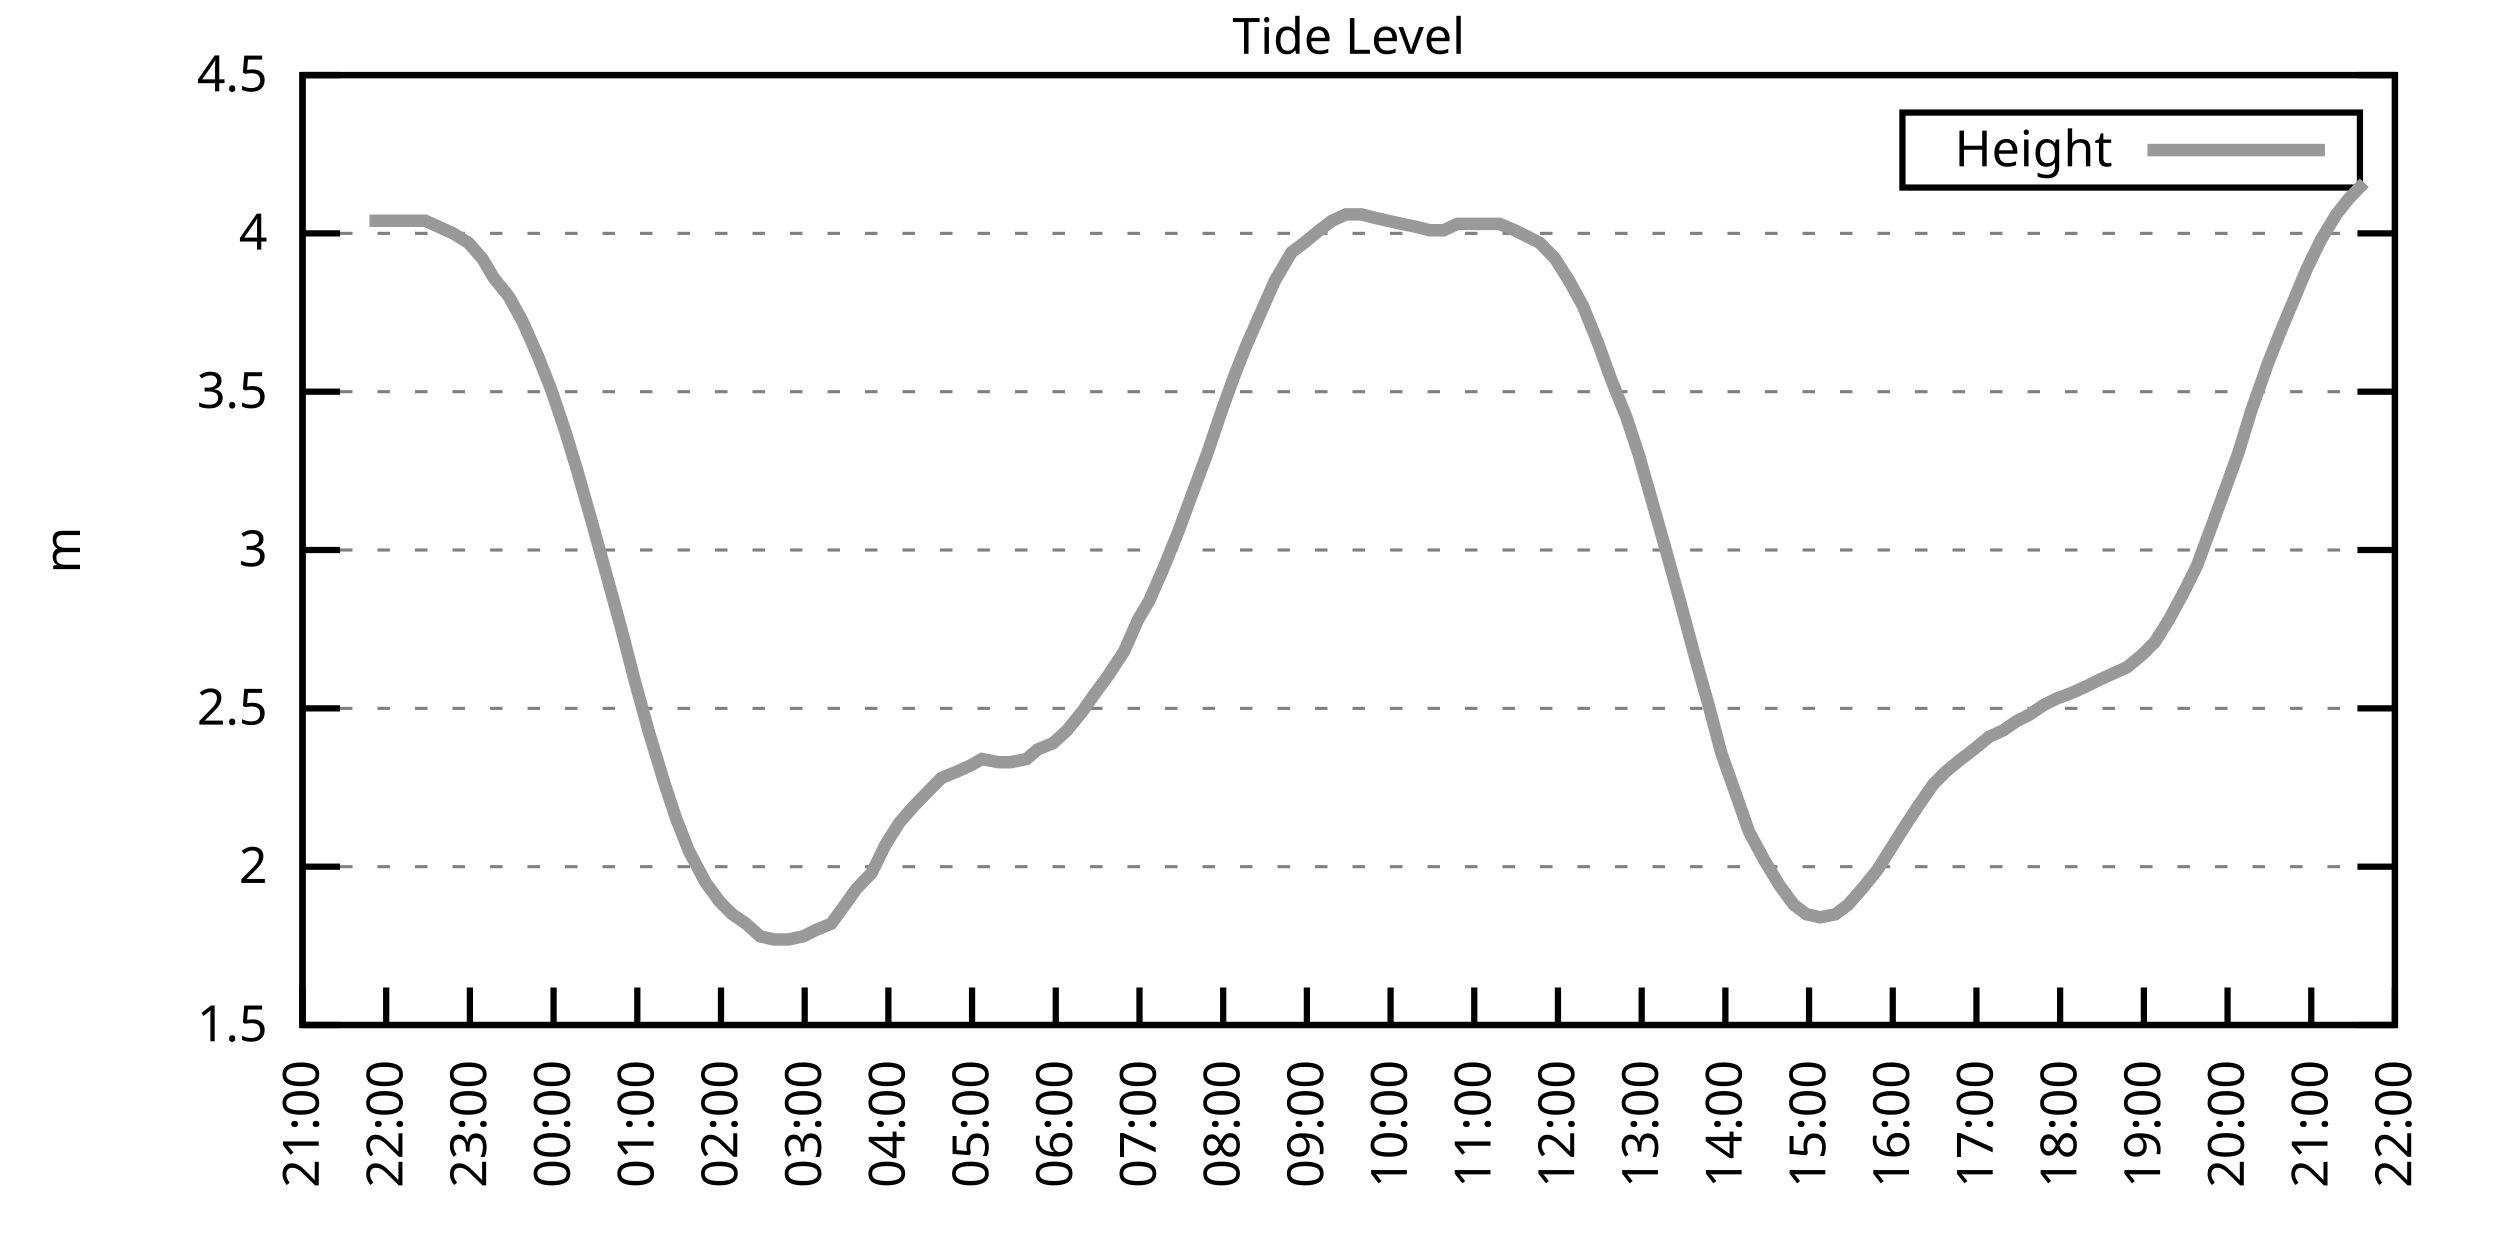
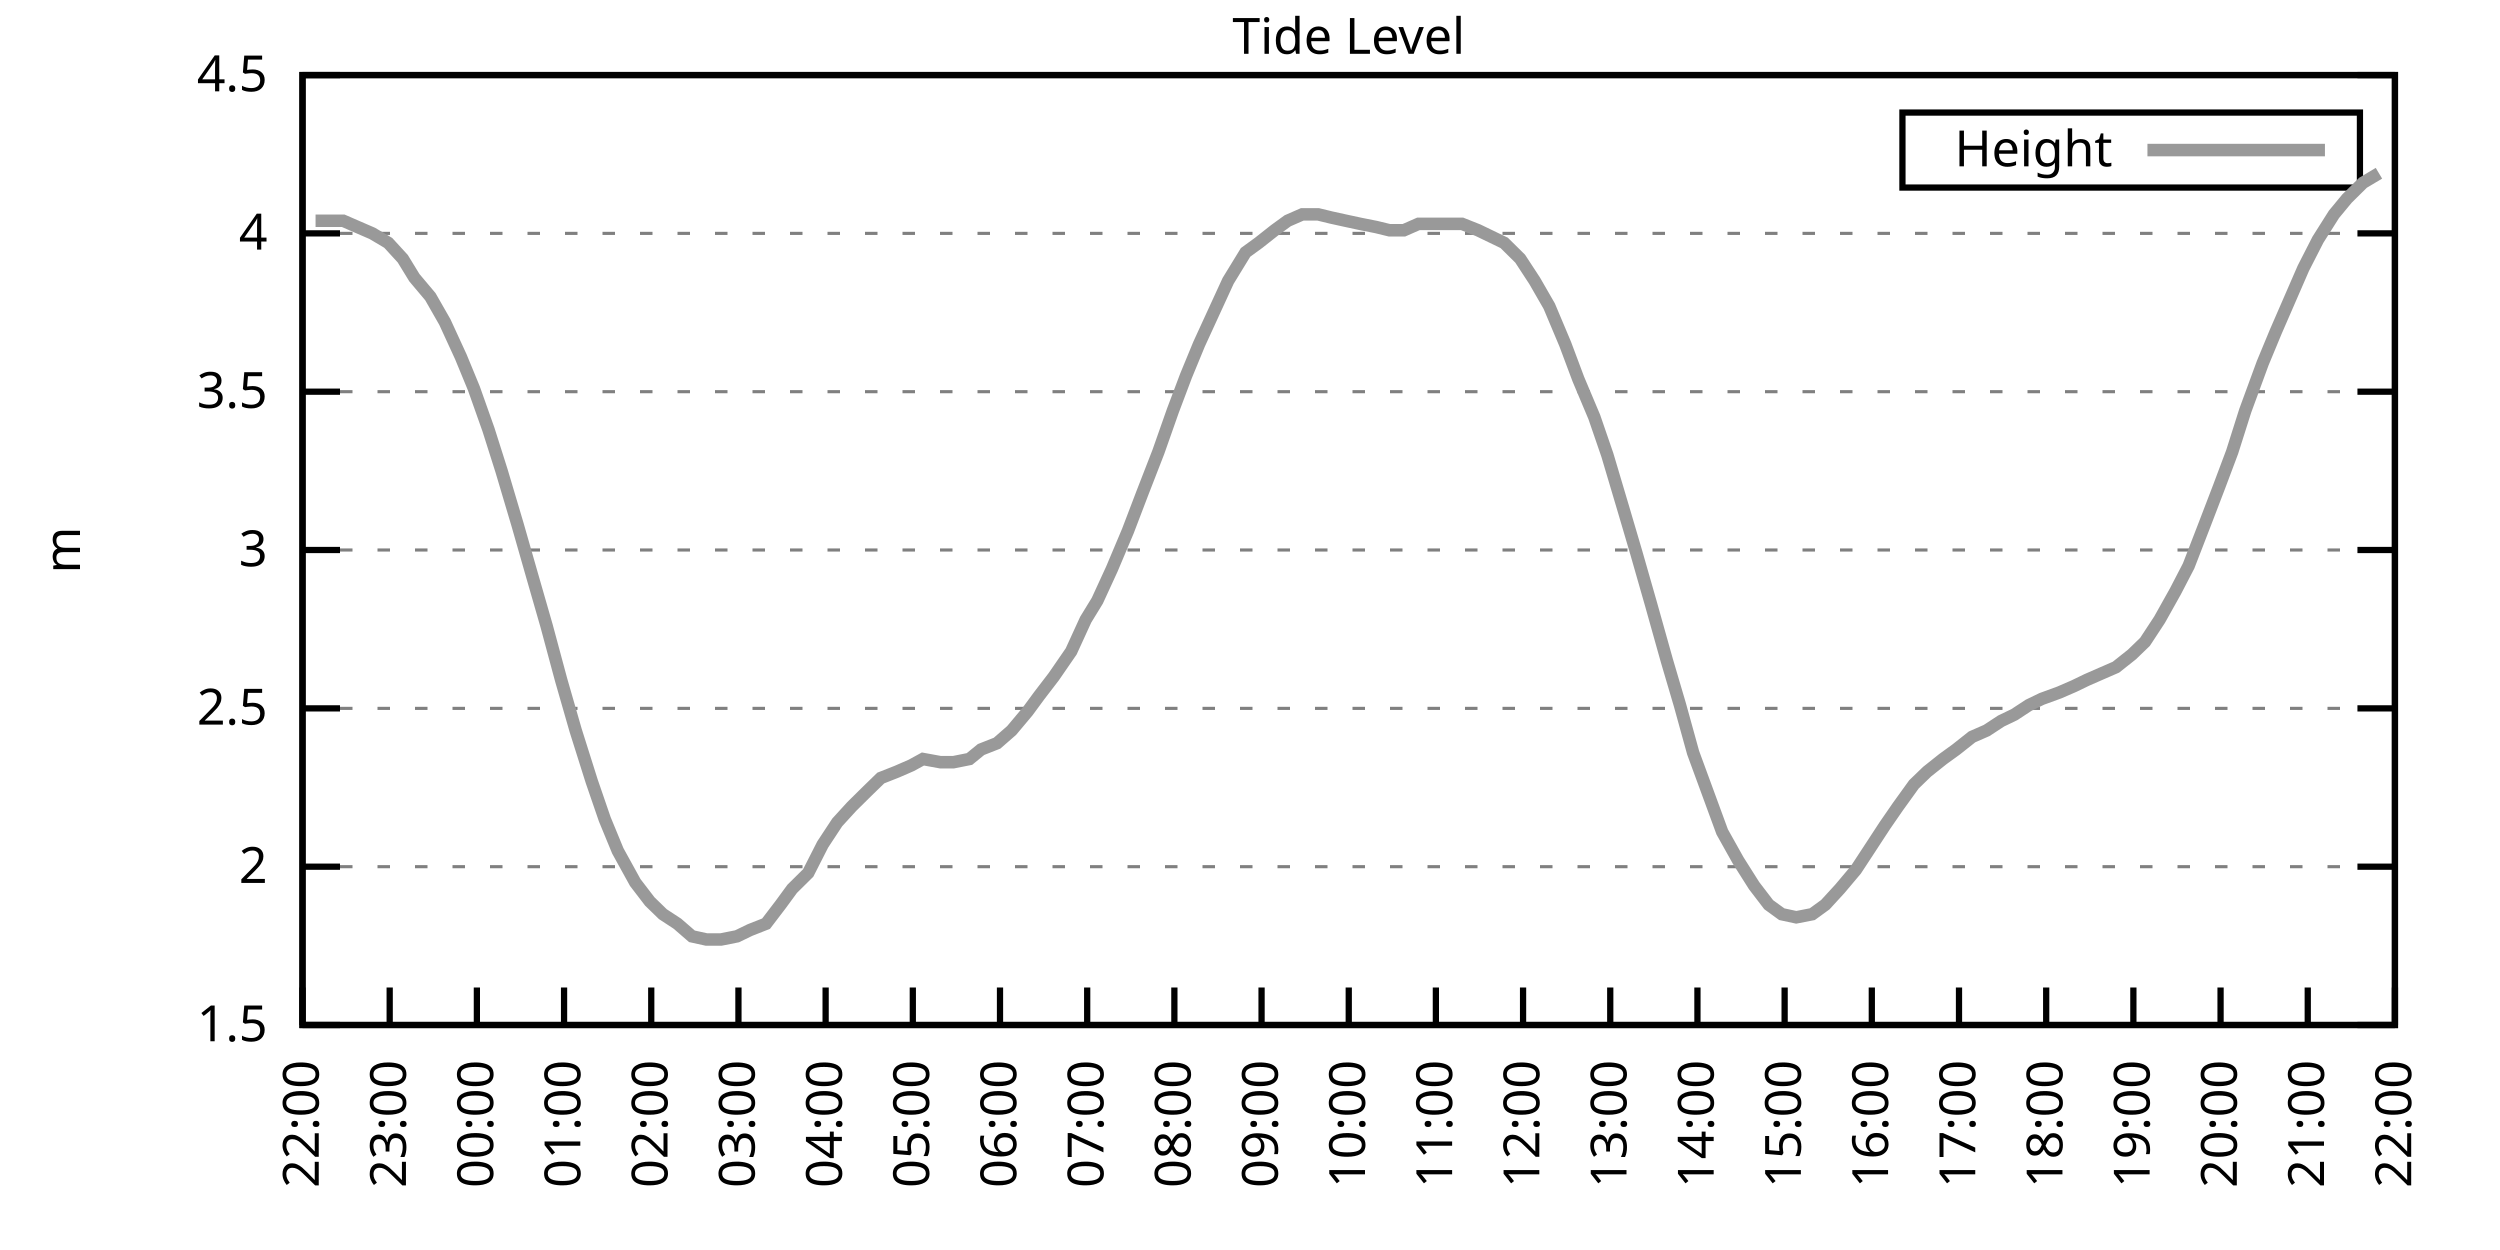
<svg xmlns="http://www.w3.org/2000/svg" xmlns:xlink="http://www.w3.org/1999/xlink" width="400" height="200" viewBox="0 0 400 200">
  <g id="gnuplot_canvas">
    <rect x="0" y="0" width="400" height="200" fill="none" />
    <defs>
      <circle id="gpDot" r="0.5" stroke-width="0.5" stroke="currentColor" />
      <path id="gpPt0" stroke-width="0.333" stroke="currentColor" d="M-1,0 h2 M0,-1 v2" />
      <path id="gpPt1" stroke-width="0.333" stroke="currentColor" d="M-1,-1 L1,1 M1,-1 L-1,1" />
      <path id="gpPt2" stroke-width="0.333" stroke="currentColor" d="M-1,0 L1,0 M0,-1 L0,1 M-1,-1 L1,1 M-1,1 L1,-1" />
      <rect id="gpPt3" stroke-width="0.333" stroke="currentColor" x="-1" y="-1" width="2" height="2" />
      <rect id="gpPt4" stroke-width="0.333" stroke="currentColor" fill="currentColor" x="-1" y="-1" width="2" height="2" />
      <circle id="gpPt5" stroke-width="0.333" stroke="currentColor" cx="0" cy="0" r="1" />
      <use xlink:href="#gpPt5" id="gpPt6" fill="currentColor" stroke="none" />
      <path id="gpPt7" stroke-width="0.333" stroke="currentColor" d="M0,-1.33 L-1.33,0.67 L1.33,0.67 z" />
      <use xlink:href="#gpPt7" id="gpPt8" fill="currentColor" stroke="none" />
      <use xlink:href="#gpPt7" id="gpPt9" stroke="currentColor" transform="rotate(180)" />
      <use xlink:href="#gpPt9" id="gpPt10" fill="currentColor" stroke="none" />
      <use xlink:href="#gpPt3" id="gpPt11" stroke="currentColor" transform="rotate(45)" />
      <use xlink:href="#gpPt11" id="gpPt12" fill="currentColor" stroke="none" />
      <path id="gpPt13" stroke-width="0.333" stroke="currentColor" d="M0,1.330 L1.265,0.411 L0.782,-1.067 L-0.782,-1.076 L-1.265,0.411 z" />
      <use xlink:href="#gpPt13" id="gpPt14" fill="currentColor" stroke="none" />
      <filter id="textbox" filterUnits="objectBoundingBox" x="0" y="0" height="1" width="1">
        <feFlood flood-color="white" flood-opacity="1" result="bgnd" />
        <feComposite in="SourceGraphic" in2="bgnd" operator="atop" />
      </filter>
      <filter id="greybox" filterUnits="objectBoundingBox" x="0" y="0" height="1" width="1">
        <feFlood flood-color="lightgrey" flood-opacity="1" result="grey" />
        <feComposite in="SourceGraphic" in2="grey" operator="atop" />
      </filter>
    </defs>
    <g fill="none" color="white" stroke="currentColor" stroke-width="1.00" stroke-linecap="butt" stroke-linejoin="miter">
</g>
    <g fill="none" color="black" stroke="currentColor" stroke-width="1.00" stroke-linecap="butt" stroke-linejoin="miter">
      <g stroke="none" shape-rendering="crispEdges">
        <polygon fill="rgb(255, 255, 255)" points="48.40,164.00 383.18,164.00 383.18,12.02 48.40,12.02 " />
      </g>
    </g>
    <g fill="none" color="black" stroke="currentColor" stroke-width="1.00" stroke-linecap="butt" stroke-linejoin="miter">
</g>
    <g fill="none" color="black" stroke="black" stroke-width="0.50" stroke-linecap="butt" stroke-linejoin="miter">
</g>
    <g fill="none" color="gray" stroke="currentColor" stroke-width="0.50" stroke-linecap="butt" stroke-linejoin="miter">
      <path stroke="gray" stroke-dasharray="2,4" class="gridline" d="M48.40,164.00 L383.19,164.00  " />
    </g>
    <g fill="none" color="gray" stroke="gray" stroke-width="1.00" stroke-linecap="butt" stroke-linejoin="miter">
</g>
    <g fill="none" color="black" stroke="currentColor" stroke-width="1.00" stroke-linecap="butt" stroke-linejoin="miter">
      <path stroke="black" d="M48.40,164.00 L54.40,164.00 M383.19,164.00 L377.19,164.00  " />
      <g transform="translate(42.80,166.60)" stroke="none" fill="black" font-family="Sans" font-size="8.00" text-anchor="end">
        <text>
          <tspan font-family="Sans"> 1.5</tspan>
        </text>
      </g>
    </g>
    <g fill="none" color="black" stroke="currentColor" stroke-width="1.00" stroke-linecap="butt" stroke-linejoin="miter">
</g>
    <g fill="none" color="black" stroke="black" stroke-width="0.50" stroke-linecap="butt" stroke-linejoin="miter">
</g>
    <g fill="none" color="gray" stroke="currentColor" stroke-width="0.50" stroke-linecap="butt" stroke-linejoin="miter">
      <path stroke="gray" stroke-dasharray="2,4" class="gridline" d="M48.40,138.67 L383.19,138.67  " />
    </g>
    <g fill="none" color="gray" stroke="gray" stroke-width="1.00" stroke-linecap="butt" stroke-linejoin="miter">
</g>
    <g fill="none" color="black" stroke="currentColor" stroke-width="1.00" stroke-linecap="butt" stroke-linejoin="miter">
      <path stroke="black" d="M48.40,138.67 L54.40,138.67 M383.19,138.67 L377.19,138.67  " />
      <g transform="translate(42.80,141.27)" stroke="none" fill="black" font-family="Sans" font-size="8.00" text-anchor="end">
        <text>
          <tspan font-family="Sans"> 2</tspan>
        </text>
      </g>
    </g>
    <g fill="none" color="black" stroke="currentColor" stroke-width="1.00" stroke-linecap="butt" stroke-linejoin="miter">
</g>
    <g fill="none" color="black" stroke="black" stroke-width="0.50" stroke-linecap="butt" stroke-linejoin="miter">
</g>
    <g fill="none" color="gray" stroke="currentColor" stroke-width="0.50" stroke-linecap="butt" stroke-linejoin="miter">
      <path stroke="gray" stroke-dasharray="2,4" class="gridline" d="M48.40,113.34 L383.19,113.34  " />
    </g>
    <g fill="none" color="gray" stroke="gray" stroke-width="1.00" stroke-linecap="butt" stroke-linejoin="miter">
</g>
    <g fill="none" color="black" stroke="currentColor" stroke-width="1.00" stroke-linecap="butt" stroke-linejoin="miter">
      <path stroke="black" d="M48.40,113.34 L54.40,113.34 M383.19,113.34 L377.19,113.34  " />
      <g transform="translate(42.80,115.94)" stroke="none" fill="black" font-family="Sans" font-size="8.00" text-anchor="end">
        <text>
          <tspan font-family="Sans"> 2.5</tspan>
        </text>
      </g>
    </g>
    <g fill="none" color="black" stroke="currentColor" stroke-width="1.00" stroke-linecap="butt" stroke-linejoin="miter">
</g>
    <g fill="none" color="black" stroke="black" stroke-width="0.50" stroke-linecap="butt" stroke-linejoin="miter">
</g>
    <g fill="none" color="gray" stroke="currentColor" stroke-width="0.50" stroke-linecap="butt" stroke-linejoin="miter">
      <path stroke="gray" stroke-dasharray="2,4" class="gridline" d="M48.40,88.00 L383.19,88.00  " />
    </g>
    <g fill="none" color="gray" stroke="gray" stroke-width="1.00" stroke-linecap="butt" stroke-linejoin="miter">
</g>
    <g fill="none" color="black" stroke="currentColor" stroke-width="1.00" stroke-linecap="butt" stroke-linejoin="miter">
      <path stroke="black" d="M48.40,88.00 L54.40,88.00 M383.19,88.00 L377.19,88.00  " />
      <g transform="translate(42.80,90.60)" stroke="none" fill="black" font-family="Sans" font-size="8.00" text-anchor="end">
        <text>
          <tspan font-family="Sans"> 3</tspan>
        </text>
      </g>
    </g>
    <g fill="none" color="black" stroke="currentColor" stroke-width="1.00" stroke-linecap="butt" stroke-linejoin="miter">
</g>
    <g fill="none" color="black" stroke="black" stroke-width="0.50" stroke-linecap="butt" stroke-linejoin="miter">
</g>
    <g fill="none" color="gray" stroke="currentColor" stroke-width="0.50" stroke-linecap="butt" stroke-linejoin="miter">
      <path stroke="gray" stroke-dasharray="2,4" class="gridline" d="M48.40,62.67 L383.19,62.67  " />
    </g>
    <g fill="none" color="gray" stroke="gray" stroke-width="1.00" stroke-linecap="butt" stroke-linejoin="miter">
</g>
    <g fill="none" color="black" stroke="currentColor" stroke-width="1.00" stroke-linecap="butt" stroke-linejoin="miter">
      <path stroke="black" d="M48.40,62.67 L54.40,62.67 M383.19,62.67 L377.19,62.67  " />
      <g transform="translate(42.80,65.27)" stroke="none" fill="black" font-family="Sans" font-size="8.00" text-anchor="end">
        <text>
          <tspan font-family="Sans"> 3.5</tspan>
        </text>
      </g>
    </g>
    <g fill="none" color="black" stroke="currentColor" stroke-width="1.00" stroke-linecap="butt" stroke-linejoin="miter">
</g>
    <g fill="none" color="black" stroke="black" stroke-width="0.50" stroke-linecap="butt" stroke-linejoin="miter">
</g>
    <g fill="none" color="gray" stroke="currentColor" stroke-width="0.50" stroke-linecap="butt" stroke-linejoin="miter">
      <path stroke="gray" stroke-dasharray="2,4" class="gridline" d="M48.40,37.34 L383.19,37.34  " />
    </g>
    <g fill="none" color="gray" stroke="gray" stroke-width="1.00" stroke-linecap="butt" stroke-linejoin="miter">
</g>
    <g fill="none" color="black" stroke="currentColor" stroke-width="1.00" stroke-linecap="butt" stroke-linejoin="miter">
      <path stroke="black" d="M48.40,37.34 L54.40,37.34 M383.19,37.34 L377.19,37.34  " />
      <g transform="translate(42.80,39.94)" stroke="none" fill="black" font-family="Sans" font-size="8.00" text-anchor="end">
        <text>
          <tspan font-family="Sans"> 4</tspan>
        </text>
      </g>
    </g>
    <g fill="none" color="black" stroke="currentColor" stroke-width="1.00" stroke-linecap="butt" stroke-linejoin="miter">
</g>
    <g fill="none" color="black" stroke="black" stroke-width="0.50" stroke-linecap="butt" stroke-linejoin="miter">
</g>
    <g fill="none" color="gray" stroke="currentColor" stroke-width="0.50" stroke-linecap="butt" stroke-linejoin="miter">
      <path stroke="gray" stroke-dasharray="2,4" class="gridline" d="M48.40,12.01 L383.19,12.01  " />
    </g>
    <g fill="none" color="gray" stroke="gray" stroke-width="1.00" stroke-linecap="butt" stroke-linejoin="miter">
</g>
    <g fill="none" color="black" stroke="currentColor" stroke-width="1.00" stroke-linecap="butt" stroke-linejoin="miter">
      <path stroke="black" d="M48.40,12.01 L54.40,12.01 M383.19,12.01 L377.19,12.01  " />
      <g transform="translate(42.80,14.61)" stroke="none" fill="black" font-family="Sans" font-size="8.00" text-anchor="end">
        <text>
          <tspan font-family="Sans"> 4.5</tspan>
        </text>
      </g>
    </g>
    <g fill="none" color="black" stroke="currentColor" stroke-width="1.00" stroke-linecap="butt" stroke-linejoin="miter">
      <path stroke="black" d="M48.40,164.00 L48.40,158.00  " />
      <g transform="translate(51.00,169.60) rotate(270.00)" stroke="none" fill="black" font-family="Sans" font-size="8.00" text-anchor="end">
        <text>
-           <tspan font-family="Sans">21:00</tspan>
-         </text>
-       </g>
-     </g>
-     <g fill="none" color="black" stroke="currentColor" stroke-width="1.00" stroke-linecap="butt" stroke-linejoin="miter">
-       <path stroke="black" d="M61.79,164.00 L61.79,158.00  " />
-       <g transform="translate(64.39,169.60) rotate(270.00)" stroke="none" fill="black" font-family="Sans" font-size="8.00" text-anchor="end">
-         <text>
          <tspan font-family="Sans">22:00</tspan>
        </text>
      </g>
    </g>
    <g fill="none" color="black" stroke="currentColor" stroke-width="1.00" stroke-linecap="butt" stroke-linejoin="miter">
-       <path stroke="black" d="M75.18,164.00 L75.18,158.00  " />
-       <g transform="translate(77.78,169.60) rotate(270.00)" stroke="none" fill="black" font-family="Sans" font-size="8.00" text-anchor="end">
+       <path stroke="black" d="M62.35,164.00 L62.35,158.00  " />
+       <g transform="translate(64.95,169.60) rotate(270.00)" stroke="none" fill="black" font-family="Sans" font-size="8.00" text-anchor="end">
        <text>
          <tspan font-family="Sans">23:00</tspan>
        </text>
      </g>
    </g>
    <g fill="none" color="black" stroke="currentColor" stroke-width="1.00" stroke-linecap="butt" stroke-linejoin="miter">
-       <path stroke="black" d="M88.57,164.00 L88.57,158.00  " />
-       <g transform="translate(91.17,169.60) rotate(270.00)" stroke="none" fill="black" font-family="Sans" font-size="8.00" text-anchor="end">
+       <path stroke="black" d="M76.30,164.00 L76.30,158.00  " />
+       <g transform="translate(78.90,169.60) rotate(270.00)" stroke="none" fill="black" font-family="Sans" font-size="8.00" text-anchor="end">
        <text>
          <tspan font-family="Sans">00:00</tspan>
        </text>
      </g>
    </g>
    <g fill="none" color="black" stroke="currentColor" stroke-width="1.00" stroke-linecap="butt" stroke-linejoin="miter">
-       <path stroke="black" d="M101.97,164.00 L101.97,158.00  " />
-       <g transform="translate(104.57,169.60) rotate(270.00)" stroke="none" fill="black" font-family="Sans" font-size="8.00" text-anchor="end">
+       <path stroke="black" d="M90.25,164.00 L90.25,158.00  " />
+       <g transform="translate(92.85,169.60) rotate(270.00)" stroke="none" fill="black" font-family="Sans" font-size="8.00" text-anchor="end">
        <text>
          <tspan font-family="Sans">01:00</tspan>
        </text>
      </g>
    </g>
    <g fill="none" color="black" stroke="currentColor" stroke-width="1.00" stroke-linecap="butt" stroke-linejoin="miter">
-       <path stroke="black" d="M115.36,164.00 L115.36,158.00  " />
-       <g transform="translate(117.96,169.60) rotate(270.00)" stroke="none" fill="black" font-family="Sans" font-size="8.00" text-anchor="end">
+       <path stroke="black" d="M104.20,164.00 L104.20,158.00  " />
+       <g transform="translate(106.80,169.60) rotate(270.00)" stroke="none" fill="black" font-family="Sans" font-size="8.00" text-anchor="end">
        <text>
          <tspan font-family="Sans">02:00</tspan>
        </text>
      </g>
    </g>
    <g fill="none" color="black" stroke="currentColor" stroke-width="1.00" stroke-linecap="butt" stroke-linejoin="miter">
-       <path stroke="black" d="M128.75,164.00 L128.75,158.00  " />
-       <g transform="translate(131.35,169.60) rotate(270.00)" stroke="none" fill="black" font-family="Sans" font-size="8.00" text-anchor="end">
+       <path stroke="black" d="M118.15,164.00 L118.15,158.00  " />
+       <g transform="translate(120.75,169.60) rotate(270.00)" stroke="none" fill="black" font-family="Sans" font-size="8.00" text-anchor="end">
        <text>
          <tspan font-family="Sans">03:00</tspan>
        </text>
      </g>
    </g>
    <g fill="none" color="black" stroke="currentColor" stroke-width="1.00" stroke-linecap="butt" stroke-linejoin="miter">
-       <path stroke="black" d="M142.14,164.00 L142.14,158.00  " />
-       <g transform="translate(144.74,169.60) rotate(270.00)" stroke="none" fill="black" font-family="Sans" font-size="8.00" text-anchor="end">
+       <path stroke="black" d="M132.10,164.00 L132.10,158.00  " />
+       <g transform="translate(134.70,169.60) rotate(270.00)" stroke="none" fill="black" font-family="Sans" font-size="8.00" text-anchor="end">
        <text>
          <tspan font-family="Sans">04:00</tspan>
        </text>
      </g>
    </g>
    <g fill="none" color="black" stroke="currentColor" stroke-width="1.00" stroke-linecap="butt" stroke-linejoin="miter">
-       <path stroke="black" d="M155.53,164.00 L155.53,158.00  " />
-       <g transform="translate(158.13,169.60) rotate(270.00)" stroke="none" fill="black" font-family="Sans" font-size="8.00" text-anchor="end">
+       <path stroke="black" d="M146.05,164.00 L146.05,158.00  " />
+       <g transform="translate(148.65,169.60) rotate(270.00)" stroke="none" fill="black" font-family="Sans" font-size="8.00" text-anchor="end">
        <text>
          <tspan font-family="Sans">05:00</tspan>
        </text>
      </g>
    </g>
    <g fill="none" color="black" stroke="currentColor" stroke-width="1.00" stroke-linecap="butt" stroke-linejoin="miter">
-       <path stroke="black" d="M168.92,164.00 L168.92,158.00  " />
-       <g transform="translate(171.52,169.60) rotate(270.00)" stroke="none" fill="black" font-family="Sans" font-size="8.00" text-anchor="end">
+       <path stroke="black" d="M160.00,164.00 L160.00,158.00  " />
+       <g transform="translate(162.60,169.60) rotate(270.00)" stroke="none" fill="black" font-family="Sans" font-size="8.00" text-anchor="end">
        <text>
          <tspan font-family="Sans">06:00</tspan>
        </text>
      </g>
    </g>
    <g fill="none" color="black" stroke="currentColor" stroke-width="1.00" stroke-linecap="butt" stroke-linejoin="miter">
-       <path stroke="black" d="M182.32,164.00 L182.32,158.00  " />
-       <g transform="translate(184.92,169.60) rotate(270.00)" stroke="none" fill="black" font-family="Sans" font-size="8.00" text-anchor="end">
+       <path stroke="black" d="M173.95,164.00 L173.95,158.00  " />
+       <g transform="translate(176.55,169.60) rotate(270.00)" stroke="none" fill="black" font-family="Sans" font-size="8.00" text-anchor="end">
        <text>
          <tspan font-family="Sans">07:00</tspan>
        </text>
      </g>
    </g>
    <g fill="none" color="black" stroke="currentColor" stroke-width="1.00" stroke-linecap="butt" stroke-linejoin="miter">
-       <path stroke="black" d="M195.71,164.00 L195.71,158.00  " />
-       <g transform="translate(198.31,169.60) rotate(270.00)" stroke="none" fill="black" font-family="Sans" font-size="8.00" text-anchor="end">
+       <path stroke="black" d="M187.90,164.00 L187.90,158.00  " />
+       <g transform="translate(190.50,169.60) rotate(270.00)" stroke="none" fill="black" font-family="Sans" font-size="8.00" text-anchor="end">
        <text>
          <tspan font-family="Sans">08:00</tspan>
        </text>
      </g>
    </g>
    <g fill="none" color="black" stroke="currentColor" stroke-width="1.00" stroke-linecap="butt" stroke-linejoin="miter">
-       <path stroke="black" d="M209.10,164.00 L209.10,158.00  " />
-       <g transform="translate(211.70,169.60) rotate(270.00)" stroke="none" fill="black" font-family="Sans" font-size="8.00" text-anchor="end">
+       <path stroke="black" d="M201.85,164.00 L201.85,158.00  " />
+       <g transform="translate(204.45,169.60) rotate(270.00)" stroke="none" fill="black" font-family="Sans" font-size="8.00" text-anchor="end">
        <text>
          <tspan font-family="Sans">09:00</tspan>
        </text>
      </g>
    </g>
    <g fill="none" color="black" stroke="currentColor" stroke-width="1.00" stroke-linecap="butt" stroke-linejoin="miter">
-       <path stroke="black" d="M222.49,164.00 L222.49,158.00  " />
-       <g transform="translate(225.09,169.60) rotate(270.00)" stroke="none" fill="black" font-family="Sans" font-size="8.00" text-anchor="end">
+       <path stroke="black" d="M215.80,164.00 L215.80,158.00  " />
+       <g transform="translate(218.40,169.60) rotate(270.00)" stroke="none" fill="black" font-family="Sans" font-size="8.00" text-anchor="end">
        <text>
          <tspan font-family="Sans">10:00</tspan>
        </text>
      </g>
    </g>
    <g fill="none" color="black" stroke="currentColor" stroke-width="1.00" stroke-linecap="butt" stroke-linejoin="miter">
-       <path stroke="black" d="M235.88,164.00 L235.88,158.00  " />
-       <g transform="translate(238.48,169.60) rotate(270.00)" stroke="none" fill="black" font-family="Sans" font-size="8.00" text-anchor="end">
+       <path stroke="black" d="M229.74,164.00 L229.74,158.00  " />
+       <g transform="translate(232.34,169.60) rotate(270.00)" stroke="none" fill="black" font-family="Sans" font-size="8.00" text-anchor="end">
        <text>
          <tspan font-family="Sans">11:00</tspan>
        </text>
      </g>
    </g>
    <g fill="none" color="black" stroke="currentColor" stroke-width="1.00" stroke-linecap="butt" stroke-linejoin="miter">
-       <path stroke="black" d="M249.27,164.00 L249.27,158.00  " />
-       <g transform="translate(251.87,169.60) rotate(270.00)" stroke="none" fill="black" font-family="Sans" font-size="8.00" text-anchor="end">
+       <path stroke="black" d="M243.69,164.00 L243.69,158.00  " />
+       <g transform="translate(246.29,169.60) rotate(270.00)" stroke="none" fill="black" font-family="Sans" font-size="8.00" text-anchor="end">
        <text>
          <tspan font-family="Sans">12:00</tspan>
        </text>
      </g>
    </g>
    <g fill="none" color="black" stroke="currentColor" stroke-width="1.00" stroke-linecap="butt" stroke-linejoin="miter">
-       <path stroke="black" d="M262.67,164.00 L262.67,158.00  " />
-       <g transform="translate(265.27,169.60) rotate(270.00)" stroke="none" fill="black" font-family="Sans" font-size="8.00" text-anchor="end">
+       <path stroke="black" d="M257.64,164.00 L257.64,158.00  " />
+       <g transform="translate(260.24,169.60) rotate(270.00)" stroke="none" fill="black" font-family="Sans" font-size="8.00" text-anchor="end">
        <text>
          <tspan font-family="Sans">13:00</tspan>
        </text>
      </g>
    </g>
    <g fill="none" color="black" stroke="currentColor" stroke-width="1.00" stroke-linecap="butt" stroke-linejoin="miter">
-       <path stroke="black" d="M276.06,164.00 L276.06,158.00  " />
-       <g transform="translate(278.66,169.60) rotate(270.00)" stroke="none" fill="black" font-family="Sans" font-size="8.00" text-anchor="end">
+       <path stroke="black" d="M271.59,164.00 L271.59,158.00  " />
+       <g transform="translate(274.19,169.60) rotate(270.00)" stroke="none" fill="black" font-family="Sans" font-size="8.00" text-anchor="end">
        <text>
          <tspan font-family="Sans">14:00</tspan>
        </text>
      </g>
    </g>
    <g fill="none" color="black" stroke="currentColor" stroke-width="1.00" stroke-linecap="butt" stroke-linejoin="miter">
-       <path stroke="black" d="M289.45,164.00 L289.45,158.00  " />
-       <g transform="translate(292.05,169.60) rotate(270.00)" stroke="none" fill="black" font-family="Sans" font-size="8.00" text-anchor="end">
+       <path stroke="black" d="M285.54,164.00 L285.54,158.00  " />
+       <g transform="translate(288.14,169.60) rotate(270.00)" stroke="none" fill="black" font-family="Sans" font-size="8.00" text-anchor="end">
        <text>
          <tspan font-family="Sans">15:00</tspan>
        </text>
      </g>
    </g>
    <g fill="none" color="black" stroke="currentColor" stroke-width="1.00" stroke-linecap="butt" stroke-linejoin="miter">
-       <path stroke="black" d="M302.84,164.00 L302.84,158.00  " />
-       <g transform="translate(305.44,169.60) rotate(270.00)" stroke="none" fill="black" font-family="Sans" font-size="8.00" text-anchor="end">
+       <path stroke="black" d="M299.49,164.00 L299.49,158.00  " />
+       <g transform="translate(302.09,169.60) rotate(270.00)" stroke="none" fill="black" font-family="Sans" font-size="8.00" text-anchor="end">
        <text>
          <tspan font-family="Sans">16:00</tspan>
        </text>
      </g>
    </g>
    <g fill="none" color="black" stroke="currentColor" stroke-width="1.00" stroke-linecap="butt" stroke-linejoin="miter">
-       <path stroke="black" d="M316.23,164.00 L316.23,158.00  " />
-       <g transform="translate(318.83,169.60) rotate(270.00)" stroke="none" fill="black" font-family="Sans" font-size="8.00" text-anchor="end">
+       <path stroke="black" d="M313.44,164.00 L313.44,158.00  " />
+       <g transform="translate(316.04,169.60) rotate(270.00)" stroke="none" fill="black" font-family="Sans" font-size="8.00" text-anchor="end">
        <text>
          <tspan font-family="Sans">17:00</tspan>
        </text>
      </g>
    </g>
    <g fill="none" color="black" stroke="currentColor" stroke-width="1.00" stroke-linecap="butt" stroke-linejoin="miter">
-       <path stroke="black" d="M329.62,164.00 L329.62,158.00  " />
-       <g transform="translate(332.22,169.60) rotate(270.00)" stroke="none" fill="black" font-family="Sans" font-size="8.00" text-anchor="end">
+       <path stroke="black" d="M327.39,164.00 L327.39,158.00  " />
+       <g transform="translate(329.99,169.60) rotate(270.00)" stroke="none" fill="black" font-family="Sans" font-size="8.00" text-anchor="end">
        <text>
          <tspan font-family="Sans">18:00</tspan>
        </text>
      </g>
    </g>
    <g fill="none" color="black" stroke="currentColor" stroke-width="1.00" stroke-linecap="butt" stroke-linejoin="miter">
-       <path stroke="black" d="M343.02,164.00 L343.02,158.00  " />
-       <g transform="translate(345.62,169.60) rotate(270.00)" stroke="none" fill="black" font-family="Sans" font-size="8.00" text-anchor="end">
+       <path stroke="black" d="M341.34,164.00 L341.34,158.00  " />
+       <g transform="translate(343.94,169.60) rotate(270.00)" stroke="none" fill="black" font-family="Sans" font-size="8.00" text-anchor="end">
        <text>
          <tspan font-family="Sans">19:00</tspan>
        </text>
      </g>
    </g>
    <g fill="none" color="black" stroke="currentColor" stroke-width="1.00" stroke-linecap="butt" stroke-linejoin="miter">
-       <path stroke="black" d="M356.41,164.00 L356.41,158.00  " />
-       <g transform="translate(359.01,169.60) rotate(270.00)" stroke="none" fill="black" font-family="Sans" font-size="8.00" text-anchor="end">
+       <path stroke="black" d="M355.29,164.00 L355.29,158.00  " />
+       <g transform="translate(357.89,169.60) rotate(270.00)" stroke="none" fill="black" font-family="Sans" font-size="8.00" text-anchor="end">
        <text>
          <tspan font-family="Sans">20:00</tspan>
        </text>
      </g>
    </g>
    <g fill="none" color="black" stroke="currentColor" stroke-width="1.00" stroke-linecap="butt" stroke-linejoin="miter">
-       <path stroke="black" d="M369.80,164.00 L369.80,158.00  " />
-       <g transform="translate(372.40,169.60) rotate(270.00)" stroke="none" fill="black" font-family="Sans" font-size="8.00" text-anchor="end">
+       <path stroke="black" d="M369.24,164.00 L369.24,158.00  " />
+       <g transform="translate(371.84,169.60) rotate(270.00)" stroke="none" fill="black" font-family="Sans" font-size="8.00" text-anchor="end">
        <text>
          <tspan font-family="Sans">21:00</tspan>
        </text>
      </g>
    </g>
    <g fill="none" color="black" stroke="currentColor" stroke-width="1.00" stroke-linecap="butt" stroke-linejoin="miter">
      <path stroke="black" d="M383.19,164.00 L383.19,158.00  " />
      <g transform="translate(385.79,169.60) rotate(270.00)" stroke="none" fill="black" font-family="Sans" font-size="8.00" text-anchor="end">
        <text>
          <tspan font-family="Sans">22:00</tspan>
        </text>
      </g>
    </g>
    <g fill="none" color="black" stroke="currentColor" stroke-width="1.00" stroke-linecap="butt" stroke-linejoin="miter">
</g>
    <g fill="none" color="black" stroke="currentColor" stroke-width="1.00" stroke-linecap="butt" stroke-linejoin="miter">
      <path stroke="black" d="M48.40,12.01 L48.40,164.00 L383.19,164.00 L383.19,12.01 L48.40,12.01 Z  " />
    </g>
    <g fill="none" color="black" stroke="currentColor" stroke-width="1.00" stroke-linecap="butt" stroke-linejoin="miter">
</g>
    <g fill="none" color="black" stroke="currentColor" stroke-width="1.00" stroke-linecap="butt" stroke-linejoin="miter">
      <path stroke="black" d="M304.39,30.01 L304.39,18.01 L377.59,18.01 L377.59,30.01 L304.39,30.01 Z  " />
    </g>
    <g id="Tide_level_plot_1">
      <g fill="none" color="white" stroke="black" stroke-width="2.00" stroke-linecap="butt" stroke-linejoin="miter">
</g>
      <g fill="none" color="black" stroke="currentColor" stroke-width="2.00" stroke-linecap="butt" stroke-linejoin="miter">
        <g transform="translate(337.99,26.61)" stroke="none" fill="black" font-family="Sans" font-size="8.00" text-anchor="end">
          <text>
            <tspan font-family="Sans">Height</tspan>
          </text>
        </g>
      </g>
      <g fill="none" color="black" stroke="currentColor" stroke-width="2.00" stroke-linecap="butt" stroke-linejoin="miter">
-         <path stroke="rgb(153, 153, 153)" d="M343.59,24.01 L371.99,24.01 M59.11,35.32 L61.35,35.32 L63.80,35.32 L66.03,35.32 L68.04,35.32 L70.27,36.33   L72.50,37.34 L74.96,38.86 L77.19,41.39 L78.98,44.43 L81.43,47.47 L83.66,51.53 L86.12,57.10 L88.13,62.17   L90.36,68.75 L92.37,75.34 L94.82,83.95 L97.06,92.06 L99.29,100.16 L101.52,108.78 L103.75,116.88 L106.21,124.99   L108.22,131.07 L110.22,136.14 L112.90,141.20 L115.13,144.24 L117.14,146.27 L119.38,147.79 L121.61,149.81 L123.84,150.32   L126.07,150.32 L128.53,149.81 L130.54,148.80 L132.99,147.79 L135.22,144.75 L137.01,142.21 L139.46,139.68 L141.69,135.12   L143.93,131.58 L146.16,129.04 L148.61,126.51 L150.62,124.48 L153.08,123.47 L155.31,122.46 L157.10,121.44 L159.77,121.95   L161.78,121.95 L164.24,121.44 L166.02,119.92 L168.48,118.91 L170.71,116.88 L173.17,113.84 L174.95,111.31 L177.18,108.27   L179.86,104.22 L182.09,99.15 L183.88,96.11 L186.11,91.04 L188.57,84.97 L190.80,78.89 L193.25,72.30 L195.48,65.71   L197.49,60.14 L199.50,55.07 L202.18,48.99 L203.97,44.94 L206.64,40.38 L208.65,38.86 L211.11,36.84 L213.12,35.32   L215.35,34.30 L217.80,34.30 L219.81,34.81 L222.04,35.32 L224.28,35.82 L226.73,36.33 L228.74,36.84 L230.97,36.84   L233.20,35.82 L235.66,35.82 L237.67,35.82 L239.90,35.82 L242.36,36.84 L244.36,37.85 L246.37,38.86 L248.83,41.39   L251.06,44.94 L253.29,48.99 L255.75,55.07 L257.76,60.65 L260.21,66.73 L262.22,72.81 L264.67,81.42 L266.68,88.51   L268.92,96.62 L271.37,105.74 L273.38,112.83 L275.39,120.43 L278.07,128.03 L279.85,133.10 L282.31,137.66 L284.76,141.71   L286.99,144.75 L289.00,146.27 L291.23,146.77 L293.69,146.27 L295.70,144.75 L297.93,142.21 L300.39,139.17 L302.62,135.63   L304.85,132.08 L306.86,129.04 L309.31,125.50 L311.32,123.47 L313.78,121.44 L315.79,119.92 L318.24,117.90 L320.47,116.88   L322.70,115.36 L324.71,114.35 L326.95,112.83 L328.95,111.82 L331.63,110.80 L333.86,109.79 L335.87,108.78 L338.10,107.76   L340.34,106.75 L342.79,104.72 L344.80,102.70 L347.03,99.15 L349.49,94.59 L351.50,90.54 L353.95,83.95 L356.18,77.87   L358.19,72.30 L360.20,65.71 L362.88,58.11 L364.89,53.05 L369.13,42.91 L371.36,38.35 L373.82,34.30 L375.82,31.77   L378.28,29.24  " />
+         <path stroke="rgb(153, 153, 153)" d="M343.59,24.01 L371.99,24.01 M50.49,35.32 L52.82,35.32 L54.91,35.32 L57.23,36.33 L59.56,37.34 L62.12,38.86   L64.44,41.39 L66.30,44.43 L68.86,47.47 L71.18,51.53 L73.74,57.10 L75.83,62.17 L78.16,68.75 L80.25,75.34   L82.81,83.95 L85.13,92.06 L87.46,100.16 L89.78,108.78 L92.11,116.88 L94.67,124.99 L96.76,131.07 L98.85,136.14   L101.64,141.20 L103.97,144.24 L106.06,146.27 L108.38,147.79 L110.71,149.81 L113.03,150.32 L115.36,150.32 L117.92,149.81   L120.01,148.80 L122.57,147.79 L124.89,144.75 L126.75,142.21 L129.31,139.68 L131.63,135.12 L133.96,131.58 L136.28,129.04   L138.84,126.51 L140.93,124.48 L143.49,123.47 L145.81,122.46 L147.67,121.44 L150.46,121.95 L152.56,121.95 L155.11,121.44   L156.97,119.92 L159.53,118.91 L161.86,116.88 L164.41,113.84 L166.27,111.31 L168.60,108.27 L171.39,104.22 L173.71,99.15   L175.57,96.11 L177.90,91.04 L180.46,84.97 L182.78,78.89 L185.34,72.30 L187.66,65.71 L189.76,60.14 L191.85,55.07   L194.64,48.99 L196.50,44.94 L199.29,40.38 L201.38,38.86 L203.94,36.84 L206.03,35.32 L208.36,34.30 L210.91,34.30   L213.01,34.81 L215.33,35.32 L217.65,35.82 L220.21,36.33 L222.30,36.84 L224.63,36.84 L226.95,35.82 L229.51,35.82   L231.60,35.82 L233.93,35.82 L236.49,36.84 L238.58,37.85 L240.67,38.86 L243.23,41.39 L245.55,44.94 L247.88,48.99   L250.44,55.07 L252.53,60.65 L255.09,66.73 L257.18,72.81 L259.74,81.42 L261.83,88.51 L264.15,96.62 L266.71,105.74   L268.80,112.83 L270.90,120.43 L273.69,128.03 L275.55,133.10 L278.10,137.66 L280.66,141.71 L282.99,144.75 L285.08,146.27   L287.40,146.77 L289.96,146.27 L292.05,144.75 L294.38,142.21 L296.94,139.17 L299.26,135.63 L301.58,132.08 L303.68,129.04   L306.23,125.50 L308.33,123.47 L310.88,121.44 L312.98,119.92 L315.53,117.90 L317.86,116.88 L320.18,115.36 L322.28,114.35   L324.60,112.83 L326.69,111.82 L329.48,110.80 L331.81,109.79 L333.90,108.78 L336.23,107.76 L338.55,106.75 L341.11,104.72   L343.20,102.70 L345.53,99.15 L348.08,94.59 L350.18,90.54 L352.73,83.95 L355.06,77.87 L357.15,72.30 L359.24,65.71   L362.03,58.11 L364.13,53.05 L368.54,42.91 L370.87,38.35 L373.43,34.30 L375.52,31.77 L378.08,29.24 L380.63,27.72    " />
      </g>
    </g>
    <g fill="none" color="black" stroke="currentColor" stroke-width="2.00" stroke-linecap="butt" stroke-linejoin="miter">
</g>
    <g fill="none" color="black" stroke="black" stroke-width="1.00" stroke-linecap="butt" stroke-linejoin="miter">
</g>
    <g fill="none" color="black" stroke="currentColor" stroke-width="1.00" stroke-linecap="butt" stroke-linejoin="miter">
      <path stroke="black" d="M48.40,12.01 L48.40,164.00 L383.19,164.00 L383.19,12.01 L48.40,12.01 Z  " />
      <g transform="translate(12.80,88.01) rotate(270.00)" stroke="none" fill="black" font-family="Sans" font-size="8.00" text-anchor="middle">
        <text>
          <tspan font-family="Sans">m</tspan>
        </text>
      </g>
    </g>
    <g fill="none" color="black" stroke="currentColor" stroke-width="1.00" stroke-linecap="butt" stroke-linejoin="miter">
</g>
    <g fill="none" color="black" stroke="currentColor" stroke-width="1.00" stroke-linecap="butt" stroke-linejoin="miter">
      <g transform="translate(215.79,8.61)" stroke="none" fill="black" font-family="Sans" font-size="8.00" text-anchor="middle">
        <text>
          <tspan font-family="Sans">Tide Level</tspan>
        </text>
      </g>
    </g>
    <g fill="none" color="black" stroke="currentColor" stroke-width="1.00" stroke-linecap="butt" stroke-linejoin="miter">
</g>
  </g>
</svg>
